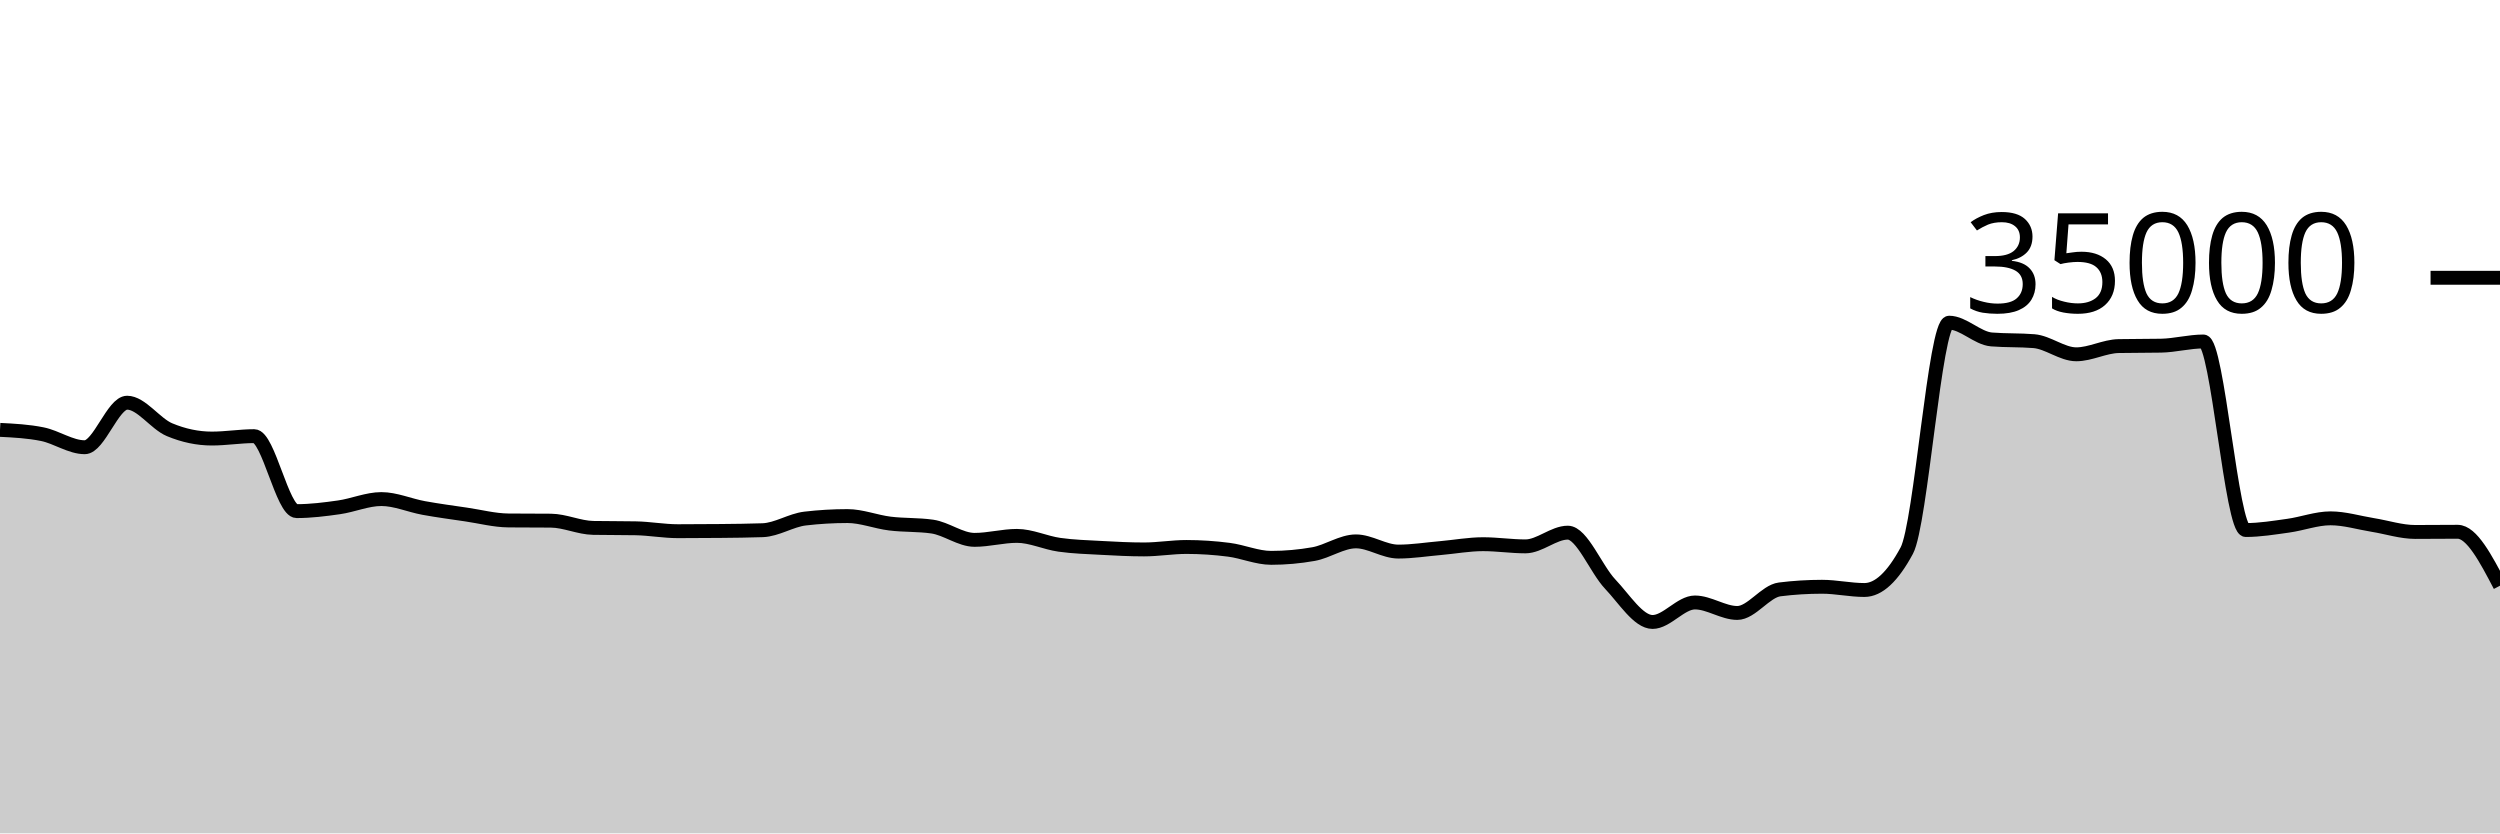
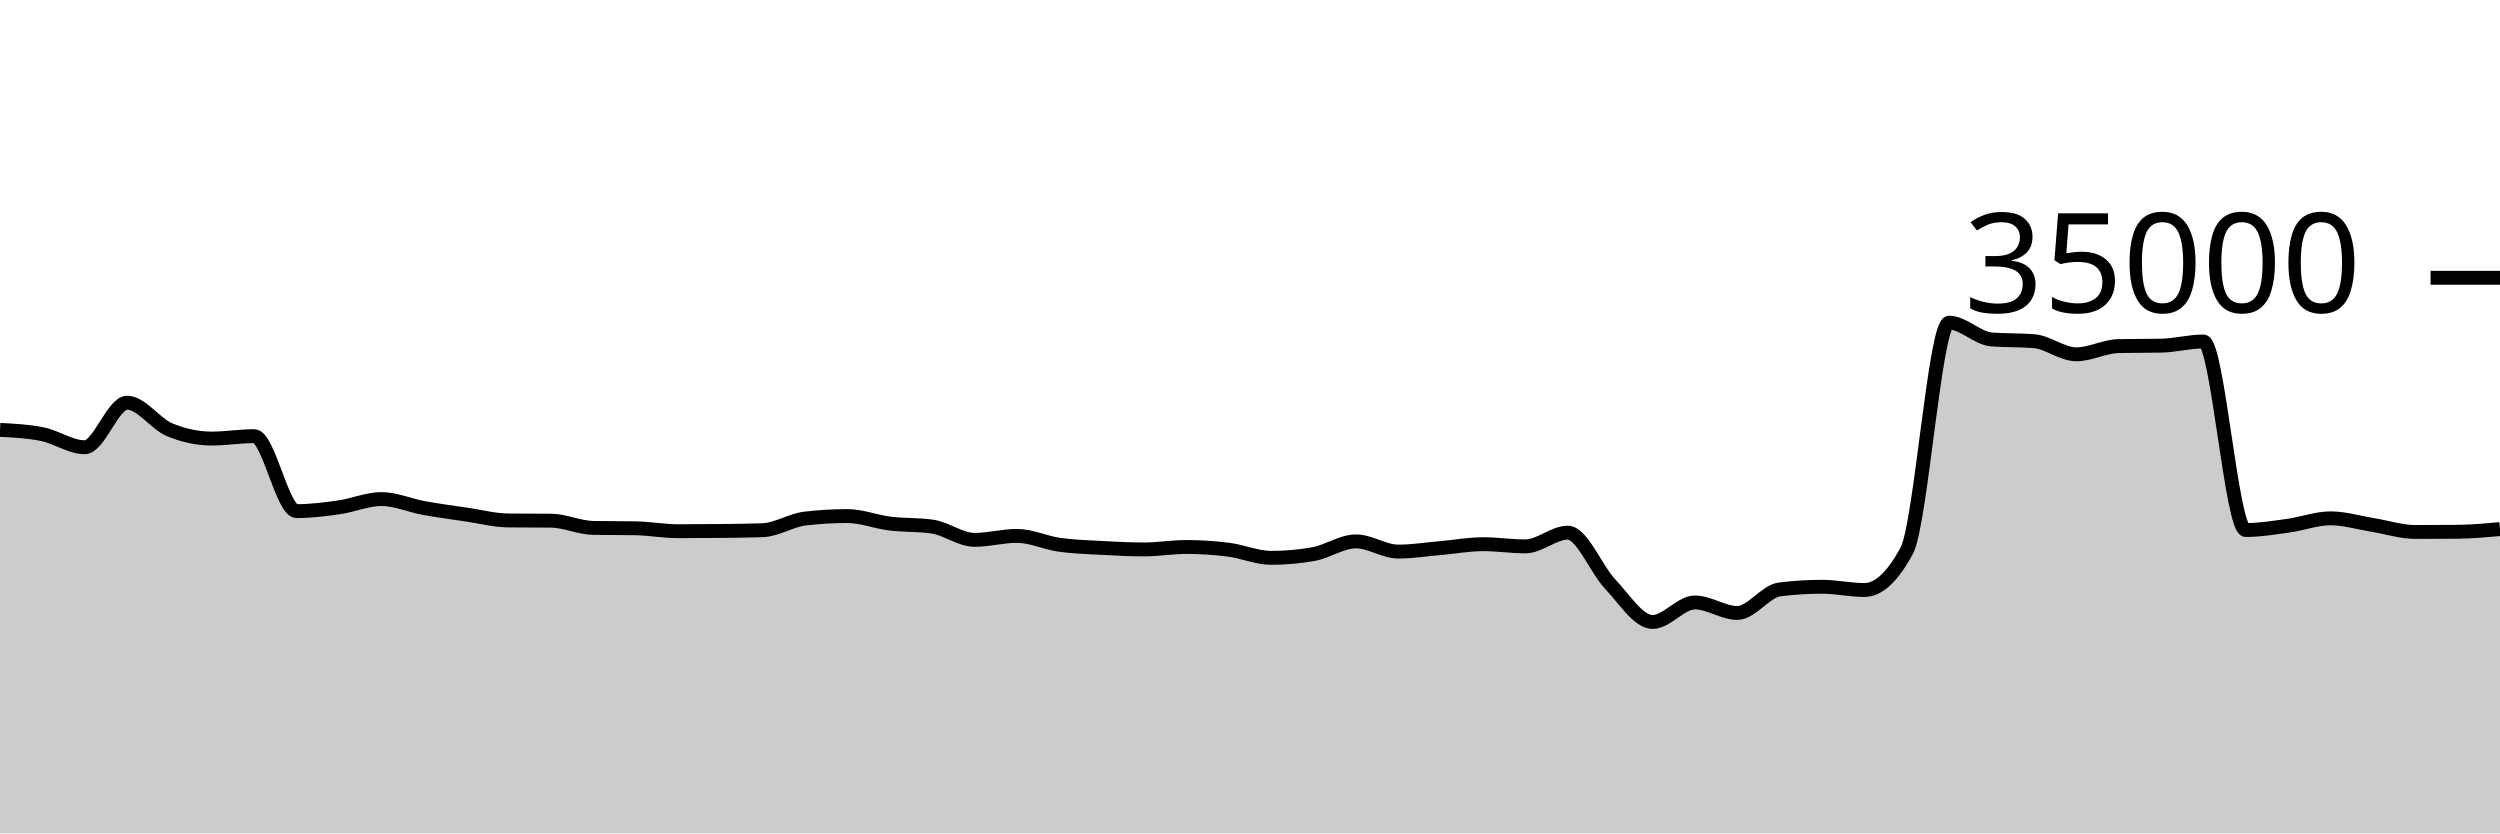
<svg xmlns="http://www.w3.org/2000/svg" viewBox="0 0 180 60">
  <g transform="translate(0,20)">
-     <path class="area" fill="rgba(0, 0, 0, 0.2)" d="M0,10.951C1.017,11.002,2.034,11.054,3.051,11.261C4.068,11.467,5.085,12.201,6.102,12.201C7.119,12.201,8.136,8.994,9.153,8.994C10.169,8.994,11.186,10.511,12.203,10.937C13.22,11.363,14.237,11.576,15.254,11.576C16.271,11.576,17.288,11.403,18.305,11.403C19.322,11.403,20.339,16.801,21.356,16.801C22.373,16.801,23.39,16.673,24.407,16.528C25.424,16.383,26.441,15.933,27.458,15.933C28.475,15.933,29.492,16.39,30.508,16.575C31.525,16.76,32.542,16.895,33.559,17.045C34.576,17.194,35.593,17.464,36.61,17.473C37.627,17.482,38.644,17.478,39.661,17.487C40.678,17.496,41.695,17.991,42.712,18.009C43.729,18.027,44.746,18.018,45.763,18.037C46.78,18.055,47.797,18.246,48.814,18.246C49.831,18.246,50.847,18.24,51.864,18.23C52.881,18.219,53.898,18.211,54.915,18.175C55.932,18.138,56.949,17.456,57.966,17.336C58.983,17.216,60,17.157,61.017,17.157C62.034,17.157,63.051,17.57,64.068,17.696C65.085,17.822,66.102,17.768,67.119,17.913C68.136,18.058,69.153,18.87,70.169,18.87C71.186,18.87,72.203,18.584,73.22,18.584C74.237,18.584,75.254,19.078,76.271,19.223C77.288,19.367,78.305,19.394,79.322,19.45C80.339,19.506,81.356,19.559,82.373,19.559C83.39,19.559,84.407,19.382,85.424,19.382C86.441,19.382,87.458,19.451,88.475,19.582C89.492,19.712,90.508,20.165,91.525,20.165C92.542,20.165,93.559,20.074,94.576,19.893C95.593,19.711,96.61,18.979,97.627,18.979C98.644,18.979,99.661,19.714,100.678,19.714C101.695,19.714,102.712,19.549,103.729,19.461C104.746,19.372,105.763,19.182,106.78,19.182C107.797,19.182,108.814,19.339,109.831,19.339C110.847,19.339,111.864,18.351,112.881,18.351C113.898,18.351,114.915,20.981,115.932,22.053C116.949,23.124,117.966,24.782,118.983,24.782C120,24.782,121.017,23.378,122.034,23.378C123.051,23.378,124.068,24.133,125.085,24.133C126.102,24.133,127.119,22.563,128.136,22.437C129.153,22.31,130.169,22.247,131.186,22.247C132.203,22.247,133.22,22.48,134.237,22.48C135.254,22.48,136.271,21.534,137.288,19.643C138.305,17.752,139.322,3.233,140.339,3.233C141.356,3.233,142.373,4.358,143.39,4.44C144.407,4.522,145.424,4.481,146.441,4.563C147.458,4.646,148.475,5.51,149.492,5.51C150.508,5.51,151.525,4.938,152.542,4.918C153.559,4.898,154.576,4.908,155.593,4.888C156.61,4.868,157.627,4.587,158.644,4.587C159.661,4.587,160.678,18.162,161.695,18.162C162.712,18.162,163.729,17.992,164.746,17.851C165.763,17.711,166.78,17.32,167.797,17.32C168.814,17.32,169.831,17.635,170.847,17.799C171.864,17.962,172.881,18.301,173.898,18.301C174.915,18.301,175.932,18.287,176.949,18.287C177.966,18.287,178.983,20.229,180,22.171L180,40C178.983,40,177.966,40,176.949,40C175.932,40,174.915,40,173.898,40C172.881,40,171.864,40,170.847,40C169.831,40,168.814,40,167.797,40C166.78,40,165.763,40,164.746,40C163.729,40,162.712,40,161.695,40C160.678,40,159.661,40,158.644,40C157.627,40,156.61,40,155.593,40C154.576,40,153.559,40,152.542,40C151.525,40,150.508,40,149.492,40C148.475,40,147.458,40,146.441,40C145.424,40,144.407,40,143.39,40C142.373,40,141.356,40,140.339,40C139.322,40,138.305,40,137.288,40C136.271,40,135.254,40,134.237,40C133.22,40,132.203,40,131.186,40C130.169,40,129.153,40,128.136,40C127.119,40,126.102,40,125.085,40C124.068,40,123.051,40,122.034,40C121.017,40,120,40,118.983,40C117.966,40,116.949,40,115.932,40C114.915,40,113.898,40,112.881,40C111.864,40,110.847,40,109.831,40C108.814,40,107.797,40,106.78,40C105.763,40,104.746,40,103.729,40C102.712,40,101.695,40,100.678,40C99.661,40,98.644,40,97.627,40C96.61,40,95.593,40,94.576,40C93.559,40,92.542,40,91.525,40C90.508,40,89.492,40,88.475,40C87.458,40,86.441,40,85.424,40C84.407,40,83.39,40,82.373,40C81.356,40,80.339,40,79.322,40C78.305,40,77.288,40,76.271,40C75.254,40,74.237,40,73.22,40C72.203,40,71.186,40,70.169,40C69.153,40,68.136,40,67.119,40C66.102,40,65.085,40,64.068,40C63.051,40,62.034,40,61.017,40C60,40,58.983,40,57.966,40C56.949,40,55.932,40,54.915,40C53.898,40,52.881,40,51.864,40C50.847,40,49.831,40,48.814,40C47.797,40,46.78,40,45.763,40C44.746,40,43.729,40,42.712,40C41.695,40,40.678,40,39.661,40C38.644,40,37.627,40,36.61,40C35.593,40,34.576,40,33.559,40C32.542,40,31.525,40,30.508,40C29.492,40,28.475,40,27.458,40C26.441,40,25.424,40,24.407,40C23.39,40,22.373,40,21.356,40C20.339,40,19.322,40,18.305,40C17.288,40,16.271,40,15.254,40C14.237,40,13.22,40,12.203,40C11.186,40,10.169,40,9.153,40C8.136,40,7.119,40,6.102,40C5.085,40,4.068,40,3.051,40C2.034,40,1.017,40,0,40Z" />
-     <path class="line" stroke="black" fill="none" d="M0,10.951C1.017,11.002,2.034,11.054,3.051,11.261C4.068,11.467,5.085,12.201,6.102,12.201C7.119,12.201,8.136,8.994,9.153,8.994C10.169,8.994,11.186,10.511,12.203,10.937C13.22,11.363,14.237,11.576,15.254,11.576C16.271,11.576,17.288,11.403,18.305,11.403C19.322,11.403,20.339,16.801,21.356,16.801C22.373,16.801,23.39,16.673,24.407,16.528C25.424,16.383,26.441,15.933,27.458,15.933C28.475,15.933,29.492,16.39,30.508,16.575C31.525,16.76,32.542,16.895,33.559,17.045C34.576,17.194,35.593,17.464,36.61,17.473C37.627,17.482,38.644,17.478,39.661,17.487C40.678,17.496,41.695,17.991,42.712,18.009C43.729,18.027,44.746,18.018,45.763,18.037C46.78,18.055,47.797,18.246,48.814,18.246C49.831,18.246,50.847,18.24,51.864,18.23C52.881,18.219,53.898,18.211,54.915,18.175C55.932,18.138,56.949,17.456,57.966,17.336C58.983,17.216,60,17.157,61.017,17.157C62.034,17.157,63.051,17.57,64.068,17.696C65.085,17.822,66.102,17.768,67.119,17.913C68.136,18.058,69.153,18.87,70.169,18.87C71.186,18.87,72.203,18.584,73.22,18.584C74.237,18.584,75.254,19.078,76.271,19.223C77.288,19.367,78.305,19.394,79.322,19.45C80.339,19.506,81.356,19.559,82.373,19.559C83.39,19.559,84.407,19.382,85.424,19.382C86.441,19.382,87.458,19.451,88.475,19.582C89.492,19.712,90.508,20.165,91.525,20.165C92.542,20.165,93.559,20.074,94.576,19.893C95.593,19.711,96.61,18.979,97.627,18.979C98.644,18.979,99.661,19.714,100.678,19.714C101.695,19.714,102.712,19.549,103.729,19.461C104.746,19.372,105.763,19.182,106.78,19.182C107.797,19.182,108.814,19.339,109.831,19.339C110.847,19.339,111.864,18.351,112.881,18.351C113.898,18.351,114.915,20.981,115.932,22.053C116.949,23.124,117.966,24.782,118.983,24.782C120,24.782,121.017,23.378,122.034,23.378C123.051,23.378,124.068,24.133,125.085,24.133C126.102,24.133,127.119,22.563,128.136,22.437C129.153,22.31,130.169,22.247,131.186,22.247C132.203,22.247,133.22,22.48,134.237,22.48C135.254,22.48,136.271,21.534,137.288,19.643C138.305,17.752,139.322,3.233,140.339,3.233C141.356,3.233,142.373,4.358,143.39,4.44C144.407,4.522,145.424,4.481,146.441,4.563C147.458,4.646,148.475,5.51,149.492,5.51C150.508,5.51,151.525,4.938,152.542,4.918C153.559,4.898,154.576,4.908,155.593,4.888C156.61,4.868,157.627,4.587,158.644,4.587C159.661,4.587,160.678,18.162,161.695,18.162C162.712,18.162,163.729,17.992,164.746,17.851C165.763,17.711,166.78,17.32,167.797,17.32C168.814,17.32,169.831,17.635,170.847,17.799C171.864,17.962,172.881,18.301,173.898,18.301C174.915,18.301,175.932,18.287,176.949,18.287C177.966,18.287,178.983,20.229,180,22.171" />
+     <path class="area" fill="rgba(0, 0, 0, 0.2)" d="M0,10.951C1.017,11.002,2.034,11.054,3.051,11.261C4.068,11.467,5.085,12.201,6.102,12.201C7.119,12.201,8.136,8.994,9.153,8.994C10.169,8.994,11.186,10.511,12.203,10.937C13.22,11.363,14.237,11.576,15.254,11.576C16.271,11.576,17.288,11.403,18.305,11.403C19.322,11.403,20.339,16.801,21.356,16.801C22.373,16.801,23.39,16.673,24.407,16.528C25.424,16.383,26.441,15.933,27.458,15.933C28.475,15.933,29.492,16.39,30.508,16.575C31.525,16.76,32.542,16.895,33.559,17.045C34.576,17.194,35.593,17.464,36.61,17.473C37.627,17.482,38.644,17.478,39.661,17.487C40.678,17.496,41.695,17.991,42.712,18.009C43.729,18.027,44.746,18.018,45.763,18.037C46.78,18.055,47.797,18.246,48.814,18.246C49.831,18.246,50.847,18.24,51.864,18.23C52.881,18.219,53.898,18.211,54.915,18.175C55.932,18.138,56.949,17.456,57.966,17.336C58.983,17.216,60,17.157,61.017,17.157C62.034,17.157,63.051,17.57,64.068,17.696C65.085,17.822,66.102,17.768,67.119,17.913C68.136,18.058,69.153,18.87,70.169,18.87C71.186,18.87,72.203,18.584,73.22,18.584C74.237,18.584,75.254,19.078,76.271,19.223C77.288,19.367,78.305,19.394,79.322,19.45C80.339,19.506,81.356,19.559,82.373,19.559C83.39,19.559,84.407,19.382,85.424,19.382C86.441,19.382,87.458,19.451,88.475,19.582C89.492,19.712,90.508,20.165,91.525,20.165C92.542,20.165,93.559,20.074,94.576,19.893C95.593,19.711,96.61,18.979,97.627,18.979C98.644,18.979,99.661,19.714,100.678,19.714C101.695,19.714,102.712,19.549,103.729,19.461C104.746,19.372,105.763,19.182,106.78,19.182C107.797,19.182,108.814,19.339,109.831,19.339C110.847,19.339,111.864,18.351,112.881,18.351C113.898,18.351,114.915,20.981,115.932,22.053C116.949,23.124,117.966,24.782,118.983,24.782C120,24.782,121.017,23.378,122.034,23.378C123.051,23.378,124.068,24.133,125.085,24.133C126.102,24.133,127.119,22.563,128.136,22.437C129.153,22.31,130.169,22.247,131.186,22.247C132.203,22.247,133.22,22.48,134.237,22.48C135.254,22.48,136.271,21.534,137.288,19.643C138.305,17.752,139.322,3.233,140.339,3.233C141.356,3.233,142.373,4.358,143.39,4.44C144.407,4.522,145.424,4.481,146.441,4.563C147.458,4.646,148.475,5.51,149.492,5.51C150.508,5.51,151.525,4.938,152.542,4.918C153.559,4.898,154.576,4.908,155.593,4.888C156.61,4.868,157.627,4.587,158.644,4.587C159.661,4.587,160.678,18.162,161.695,18.162C162.712,18.162,163.729,17.992,164.746,17.851C165.763,17.711,166.78,17.32,167.797,17.32C168.814,17.32,169.831,17.635,170.847,17.799C171.864,17.962,172.881,18.301,173.898,18.301C174.915,18.301,175.932,18.296,176.949,18.287C177.966,18.278,178.983,18.186,180,18.094L180,40C178.983,40,177.966,40,176.949,40C175.932,40,174.915,40,173.898,40C172.881,40,171.864,40,170.847,40C169.831,40,168.814,40,167.797,40C166.78,40,165.763,40,164.746,40C163.729,40,162.712,40,161.695,40C160.678,40,159.661,40,158.644,40C157.627,40,156.61,40,155.593,40C154.576,40,153.559,40,152.542,40C151.525,40,150.508,40,149.492,40C148.475,40,147.458,40,146.441,40C145.424,40,144.407,40,143.39,40C142.373,40,141.356,40,140.339,40C139.322,40,138.305,40,137.288,40C136.271,40,135.254,40,134.237,40C133.22,40,132.203,40,131.186,40C130.169,40,129.153,40,128.136,40C127.119,40,126.102,40,125.085,40C124.068,40,123.051,40,122.034,40C121.017,40,120,40,118.983,40C117.966,40,116.949,40,115.932,40C114.915,40,113.898,40,112.881,40C111.864,40,110.847,40,109.831,40C108.814,40,107.797,40,106.78,40C105.763,40,104.746,40,103.729,40C102.712,40,101.695,40,100.678,40C99.661,40,98.644,40,97.627,40C96.61,40,95.593,40,94.576,40C93.559,40,92.542,40,91.525,40C90.508,40,89.492,40,88.475,40C87.458,40,86.441,40,85.424,40C84.407,40,83.39,40,82.373,40C81.356,40,80.339,40,79.322,40C78.305,40,77.288,40,76.271,40C75.254,40,74.237,40,73.22,40C72.203,40,71.186,40,70.169,40C69.153,40,68.136,40,67.119,40C66.102,40,65.085,40,64.068,40C63.051,40,62.034,40,61.017,40C60,40,58.983,40,57.966,40C56.949,40,55.932,40,54.915,40C53.898,40,52.881,40,51.864,40C50.847,40,49.831,40,48.814,40C47.797,40,46.78,40,45.763,40C44.746,40,43.729,40,42.712,40C41.695,40,40.678,40,39.661,40C38.644,40,37.627,40,36.61,40C35.593,40,34.576,40,33.559,40C32.542,40,31.525,40,30.508,40C29.492,40,28.475,40,27.458,40C26.441,40,25.424,40,24.407,40C23.39,40,22.373,40,21.356,40C20.339,40,19.322,40,18.305,40C17.288,40,16.271,40,15.254,40C14.237,40,13.22,40,12.203,40C11.186,40,10.169,40,9.153,40C8.136,40,7.119,40,6.102,40C5.085,40,4.068,40,3.051,40C2.034,40,1.017,40,0,40Z" />
+     <path class="line" stroke="black" fill="none" d="M0,10.951C1.017,11.002,2.034,11.054,3.051,11.261C4.068,11.467,5.085,12.201,6.102,12.201C7.119,12.201,8.136,8.994,9.153,8.994C10.169,8.994,11.186,10.511,12.203,10.937C13.22,11.363,14.237,11.576,15.254,11.576C16.271,11.576,17.288,11.403,18.305,11.403C19.322,11.403,20.339,16.801,21.356,16.801C22.373,16.801,23.39,16.673,24.407,16.528C25.424,16.383,26.441,15.933,27.458,15.933C28.475,15.933,29.492,16.39,30.508,16.575C31.525,16.76,32.542,16.895,33.559,17.045C34.576,17.194,35.593,17.464,36.61,17.473C37.627,17.482,38.644,17.478,39.661,17.487C40.678,17.496,41.695,17.991,42.712,18.009C43.729,18.027,44.746,18.018,45.763,18.037C46.78,18.055,47.797,18.246,48.814,18.246C49.831,18.246,50.847,18.24,51.864,18.23C52.881,18.219,53.898,18.211,54.915,18.175C55.932,18.138,56.949,17.456,57.966,17.336C58.983,17.216,60,17.157,61.017,17.157C62.034,17.157,63.051,17.57,64.068,17.696C65.085,17.822,66.102,17.768,67.119,17.913C68.136,18.058,69.153,18.87,70.169,18.87C71.186,18.87,72.203,18.584,73.22,18.584C74.237,18.584,75.254,19.078,76.271,19.223C77.288,19.367,78.305,19.394,79.322,19.45C80.339,19.506,81.356,19.559,82.373,19.559C83.39,19.559,84.407,19.382,85.424,19.382C86.441,19.382,87.458,19.451,88.475,19.582C89.492,19.712,90.508,20.165,91.525,20.165C92.542,20.165,93.559,20.074,94.576,19.893C95.593,19.711,96.61,18.979,97.627,18.979C98.644,18.979,99.661,19.714,100.678,19.714C101.695,19.714,102.712,19.549,103.729,19.461C104.746,19.372,105.763,19.182,106.78,19.182C107.797,19.182,108.814,19.339,109.831,19.339C110.847,19.339,111.864,18.351,112.881,18.351C113.898,18.351,114.915,20.981,115.932,22.053C116.949,23.124,117.966,24.782,118.983,24.782C120,24.782,121.017,23.378,122.034,23.378C123.051,23.378,124.068,24.133,125.085,24.133C126.102,24.133,127.119,22.563,128.136,22.437C129.153,22.31,130.169,22.247,131.186,22.247C132.203,22.247,133.22,22.48,134.237,22.48C135.254,22.48,136.271,21.534,137.288,19.643C138.305,17.752,139.322,3.233,140.339,3.233C141.356,3.233,142.373,4.358,143.39,4.44C144.407,4.522,145.424,4.481,146.441,4.563C147.458,4.646,148.475,5.51,149.492,5.51C150.508,5.51,151.525,4.938,152.542,4.918C153.559,4.898,154.576,4.908,155.593,4.888C156.61,4.868,157.627,4.587,158.644,4.587C159.661,4.587,160.678,18.162,161.695,18.162C162.712,18.162,163.729,17.992,164.746,17.851C165.763,17.711,166.78,17.32,167.797,17.32C168.814,17.32,169.831,17.635,170.847,17.799C171.864,17.962,172.881,18.301,173.898,18.301C174.915,18.301,175.932,18.296,176.949,18.287C177.966,18.278,178.983,18.186,180,18.094" />
    <path class="axis-ceiling" stroke-width="1" stroke="black" fill="none" d="M175,0L180,0" />
    <text class="axis-ceiling-label" font-family="sans-serif" text-anchor="end" font-size="10px" x="170" y="2.5">35000</text>
  </g>
</svg>
